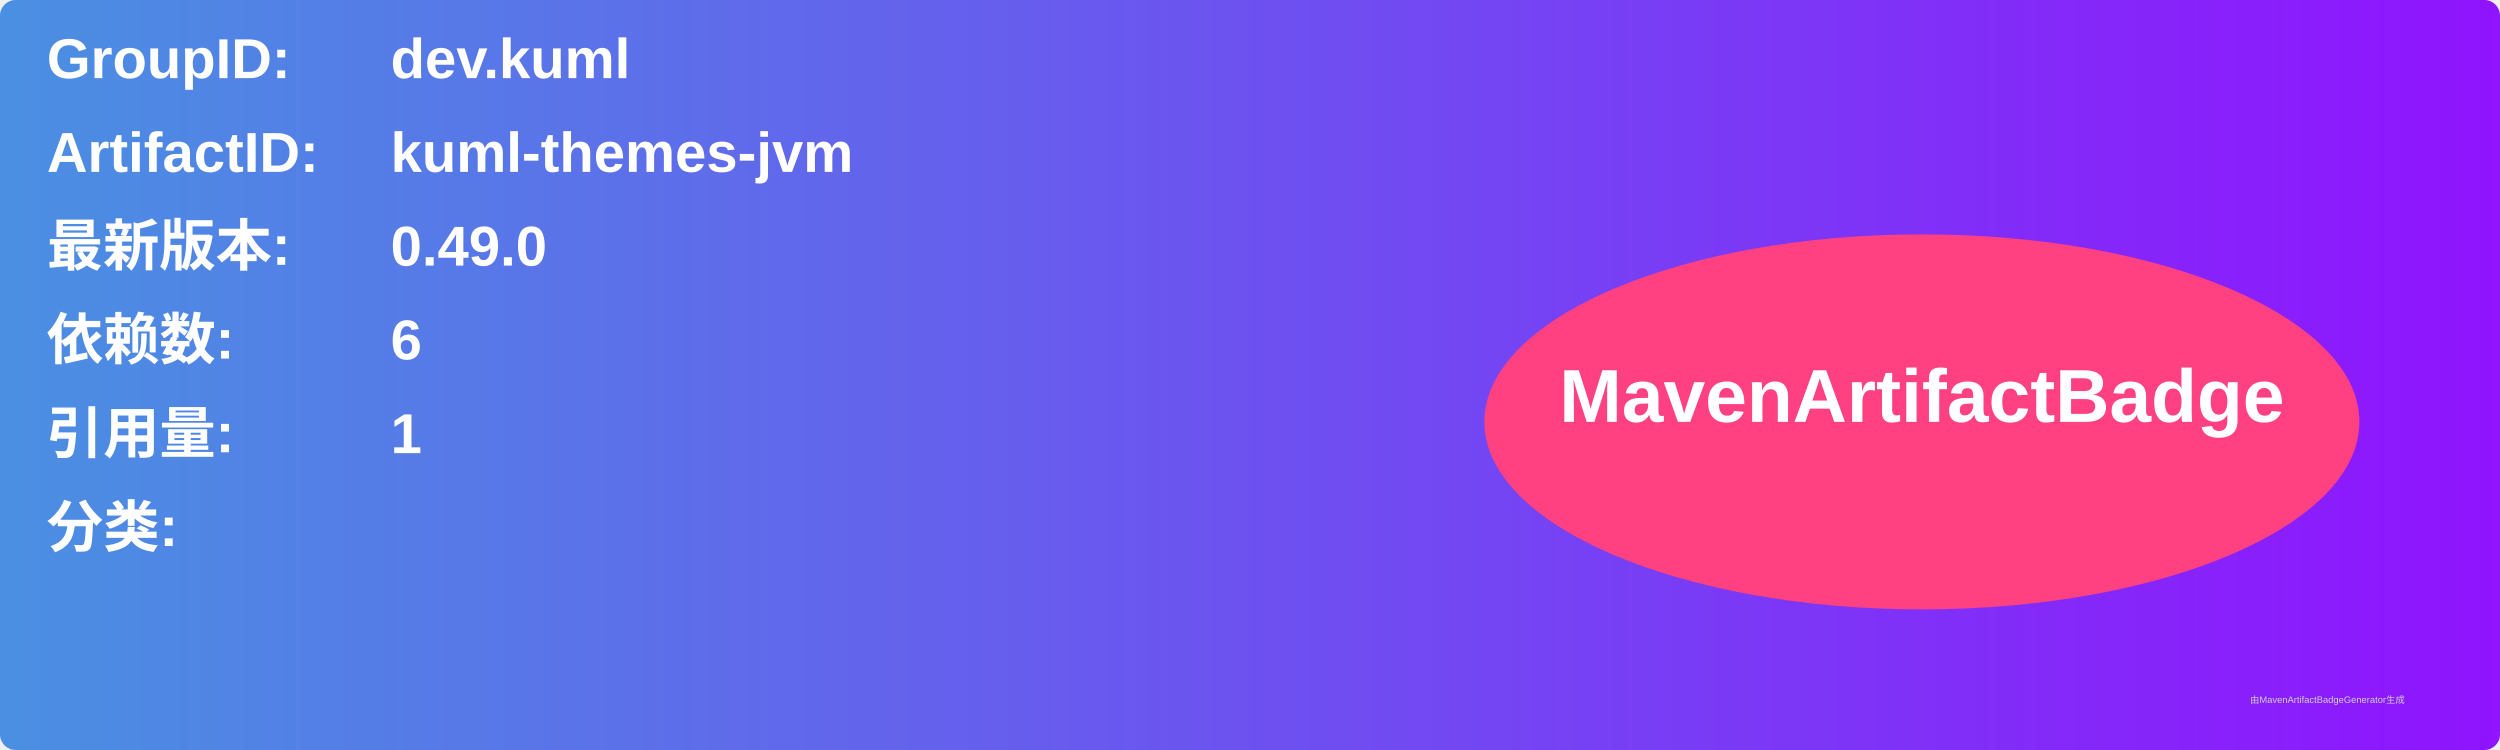
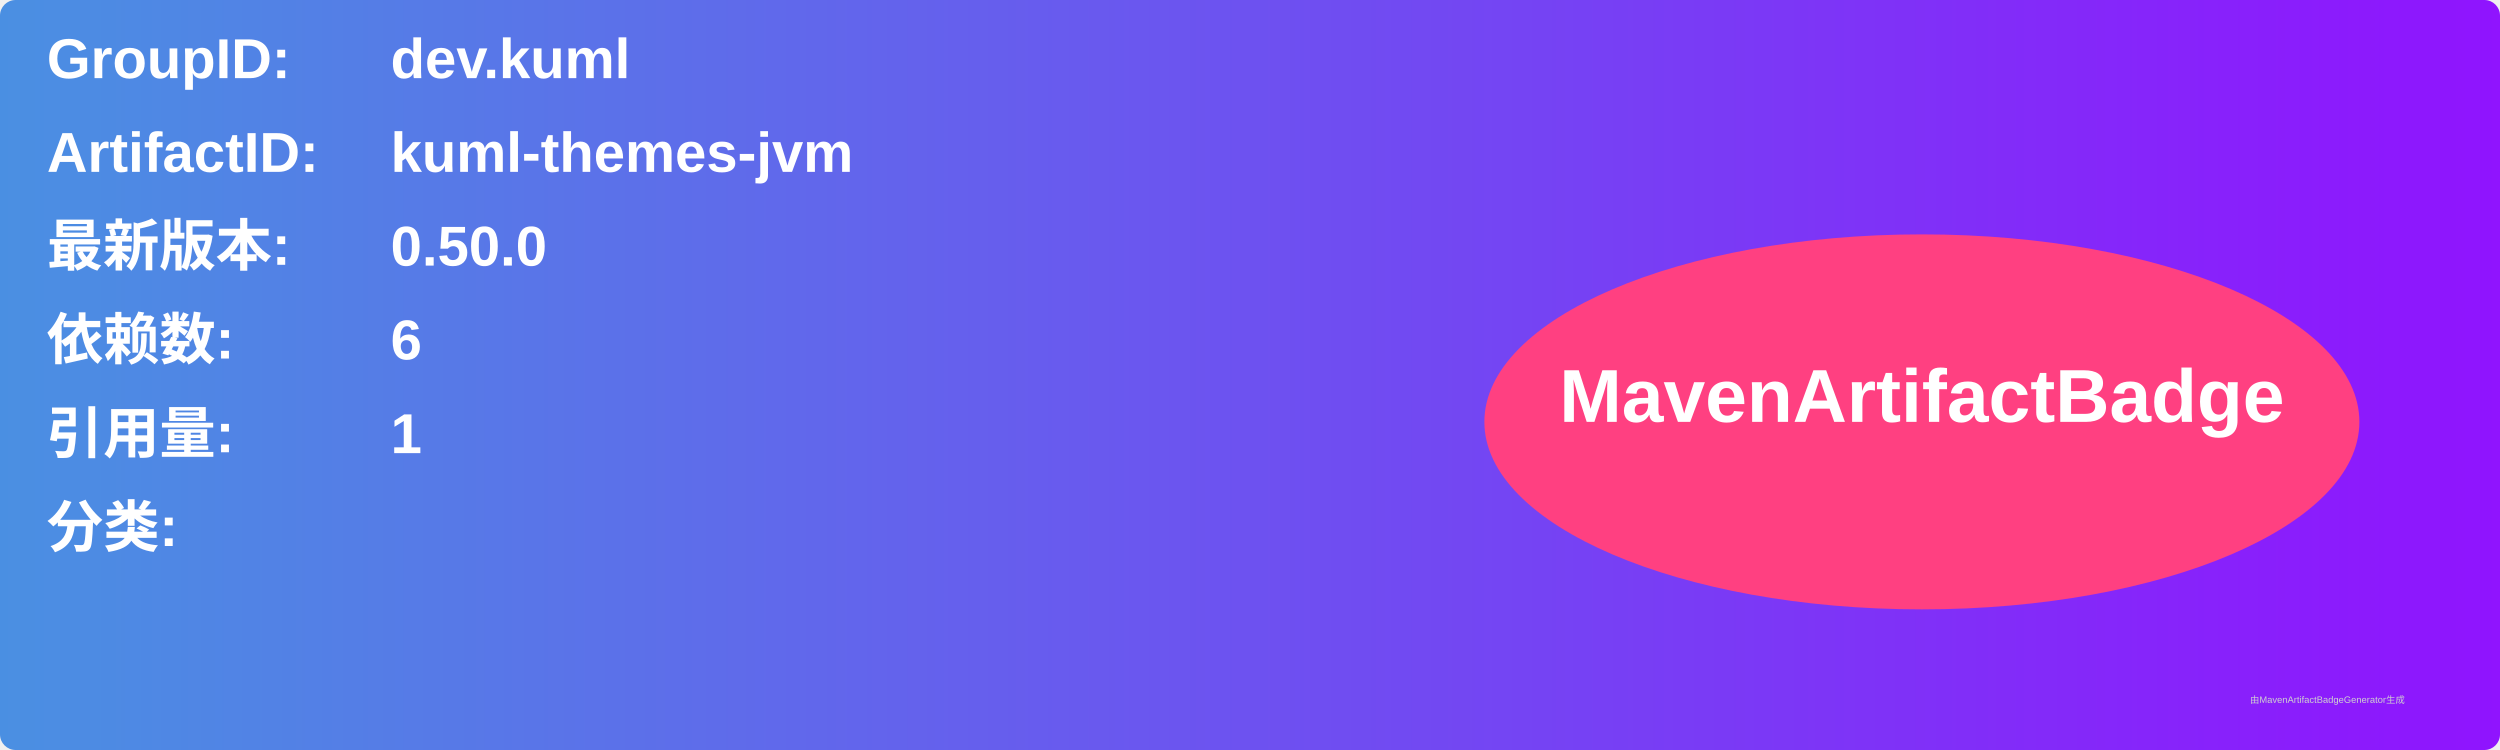
<svg xmlns="http://www.w3.org/2000/svg" width="800" height="240" viewBox="0 0 800 240">
  <linearGradient id="grad" x1="0%" y1="0%" x2="100%" y2="0%">
    <stop offset="0%" stop-color="#4a90e2" />
    <stop offset="100%" stop-color="#9013fe" />
  </linearGradient>
  <rect width="100%" height="100%" rx="5" ry="5" fill="url(#grad)" />
  <g transform="translate(15, 15)">
    <text x="0" y="10" font-family="Arial" font-size="18" fill="white" font-weight="bold" width="260">GroupID:</text>
    <text x="110" y="10" font-family="Arial" font-size="18" fill="white" font-weight="bold" width="460">dev.kuml</text>
    <text x="0" y="40" font-family="Arial" font-size="18" fill="white" font-weight="bold" width="260">ArtifactID:</text>
    <text x="110" y="40" font-family="Arial" font-size="18" fill="white" font-weight="bold" width="460">kuml-themes-jvm</text>
    <text x="0" y="70" font-family="Arial" font-size="18" fill="white" font-weight="bold">最新版本:</text>
    <text x="110" y="70" font-family="Arial" font-size="18" fill="white" font-weight="bold">
-       <tspan font-weight="bold">0.49.0</tspan>
+       <tspan font-weight="bold">0.50.0</tspan>
    </text>
    <text x="0" y="100" font-family="Arial" font-size="18" fill="white" font-weight="bold">依赖数: </text>
    <text x="110" y="100" font-family="Arial" font-size="18" fill="white">
      <tspan font-weight="bold">6</tspan>
    </text>
    <text x="0" y="130" font-family="Arial" font-size="18" fill="white" font-weight="bold">引用量: </text>
    <text x="110" y="130" font-family="Arial" font-size="18" fill="white">
      <tspan font-weight="bold">1</tspan>
    </text>
    <text x="0" y="160" font-family="Arial" font-size="18" fill="white" font-weight="bold">分类:</text>
    <text x="10" y="190" font-family="Arial" font-size="10" fill="white">
      <tspan font-weight="bold" />
    </text>
    <ellipse cx="600" cy="120" rx="140" ry="60" fill="#ff4081" />
    <text x="600" y="120" text-anchor="middle" font-family="Arial" font-size="24" fill="white" font-weight="bold">MavenArtifactBadge</text>
  </g>
  <text x="720" y="225" font-family="Arial" font-size="3" fill="#d0d0d0">由MavenArtifactBadgeGenerator生成</text>
</svg>
